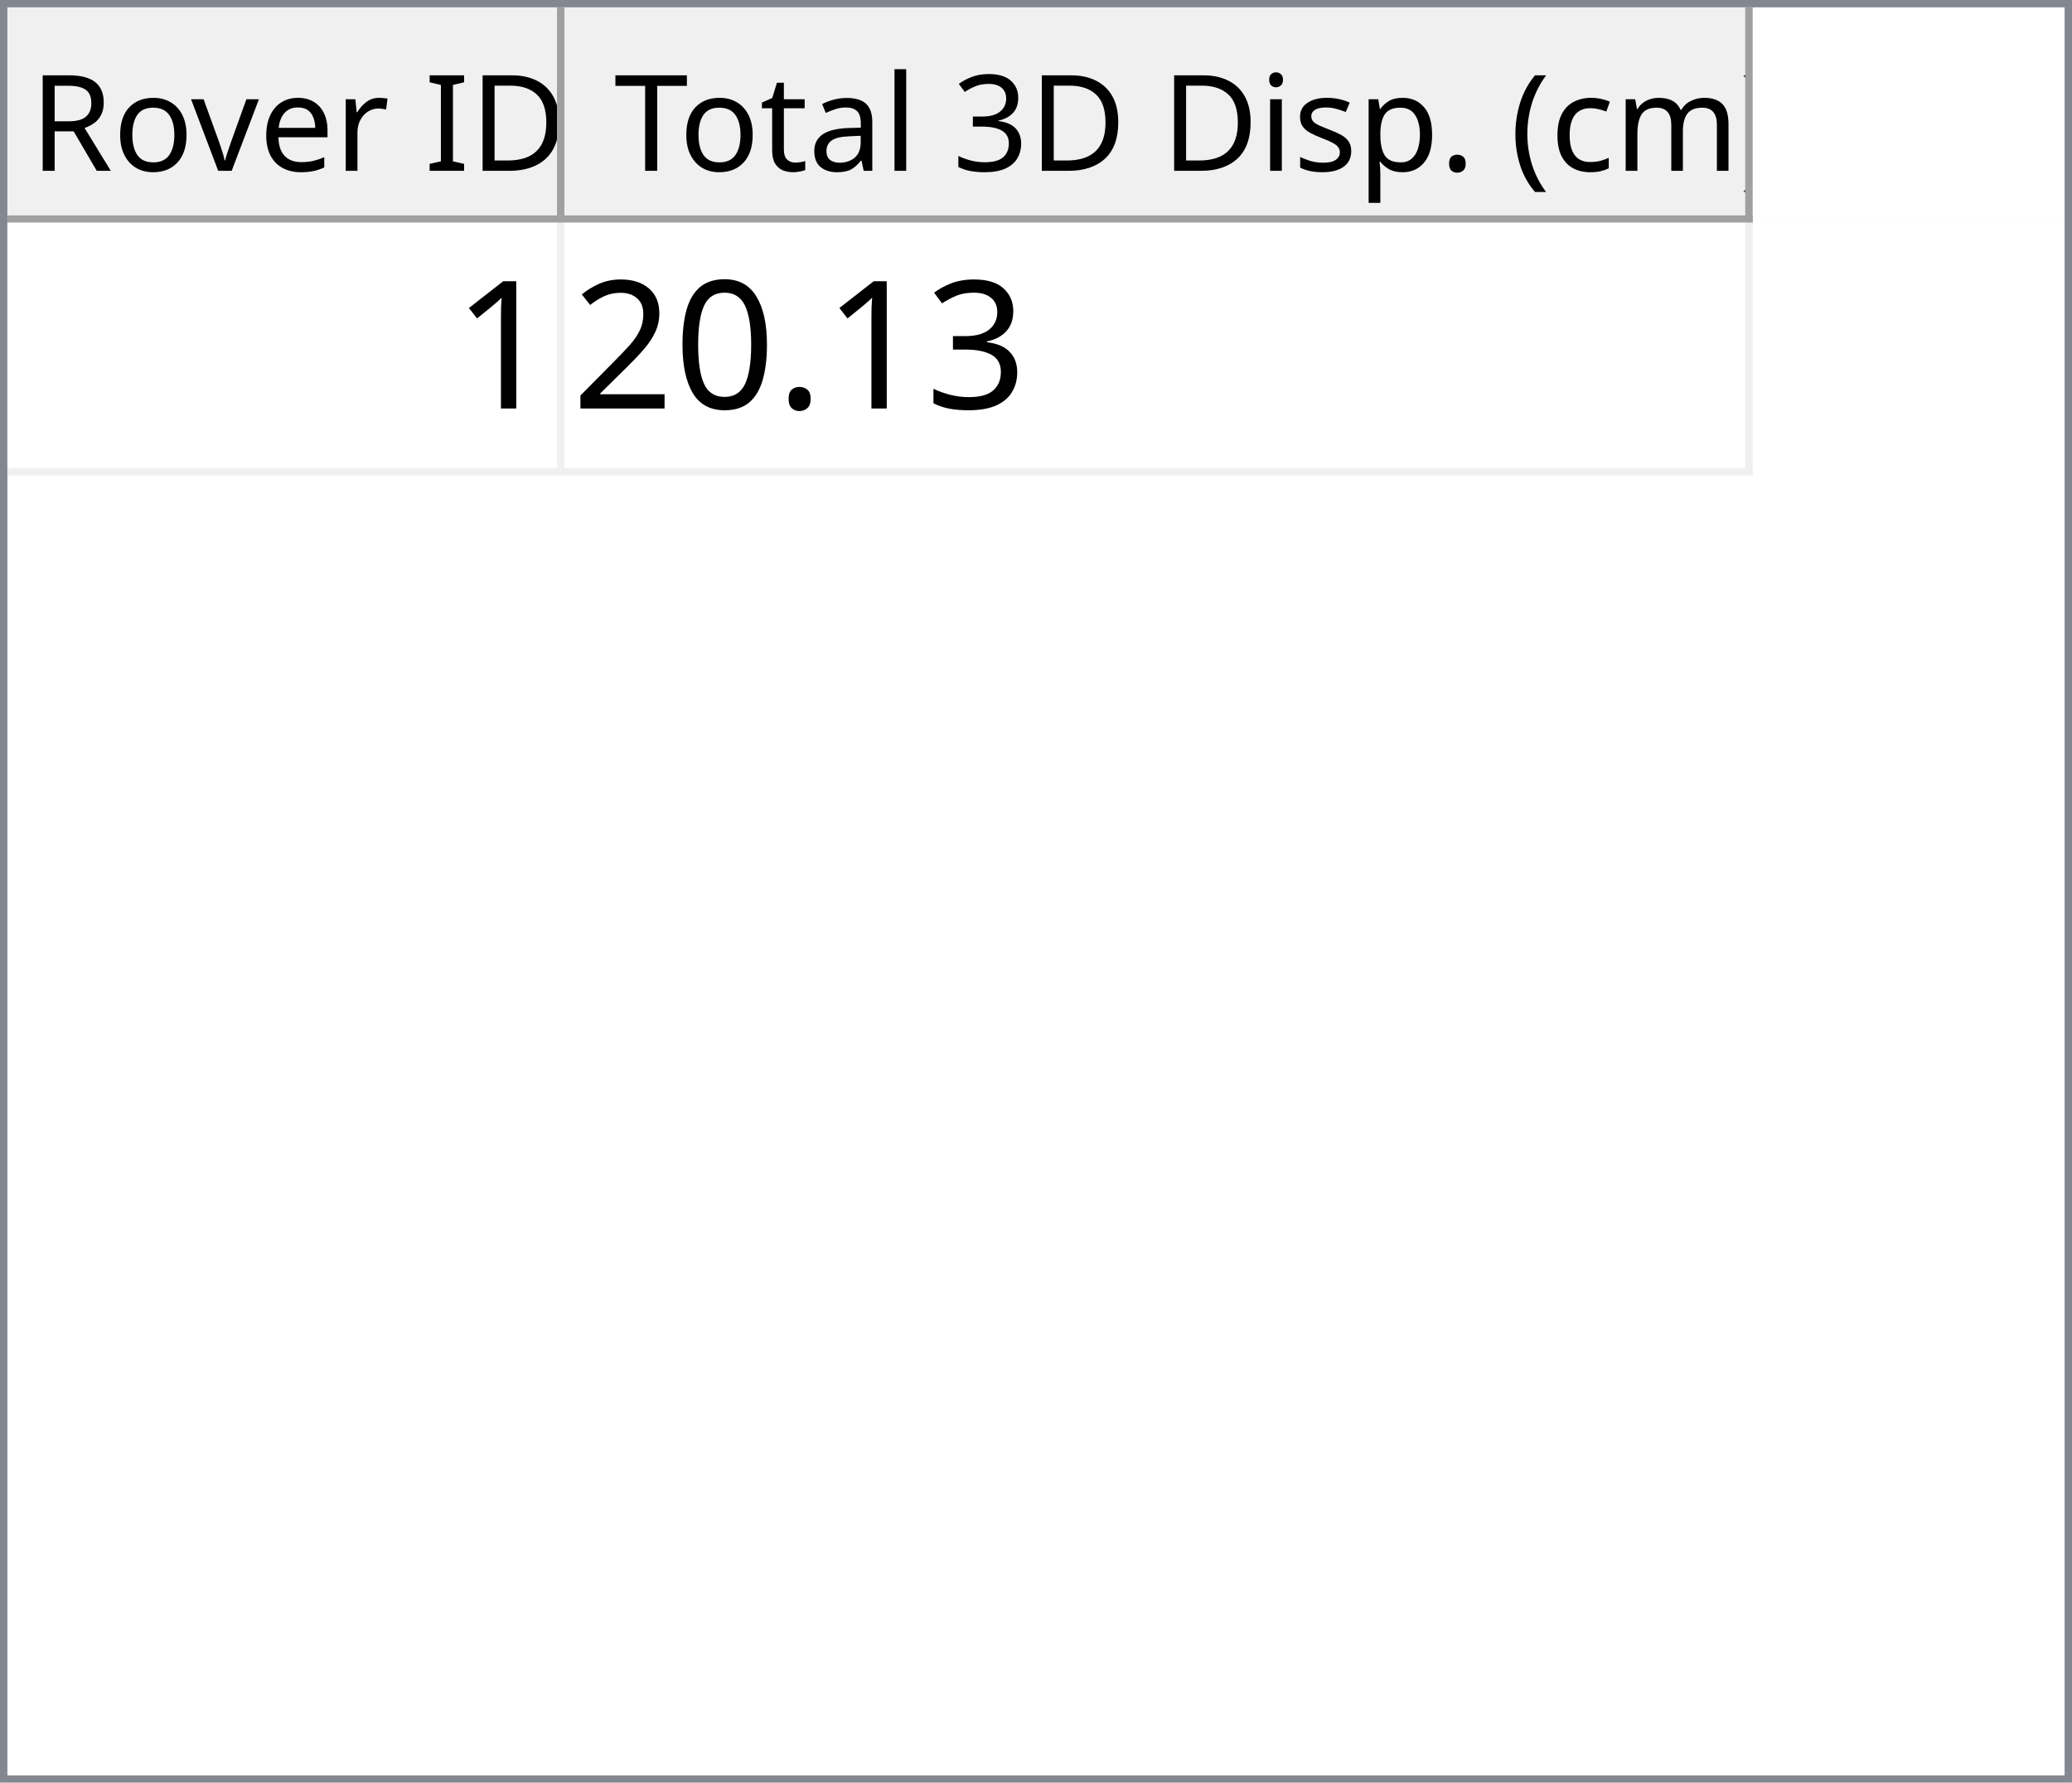
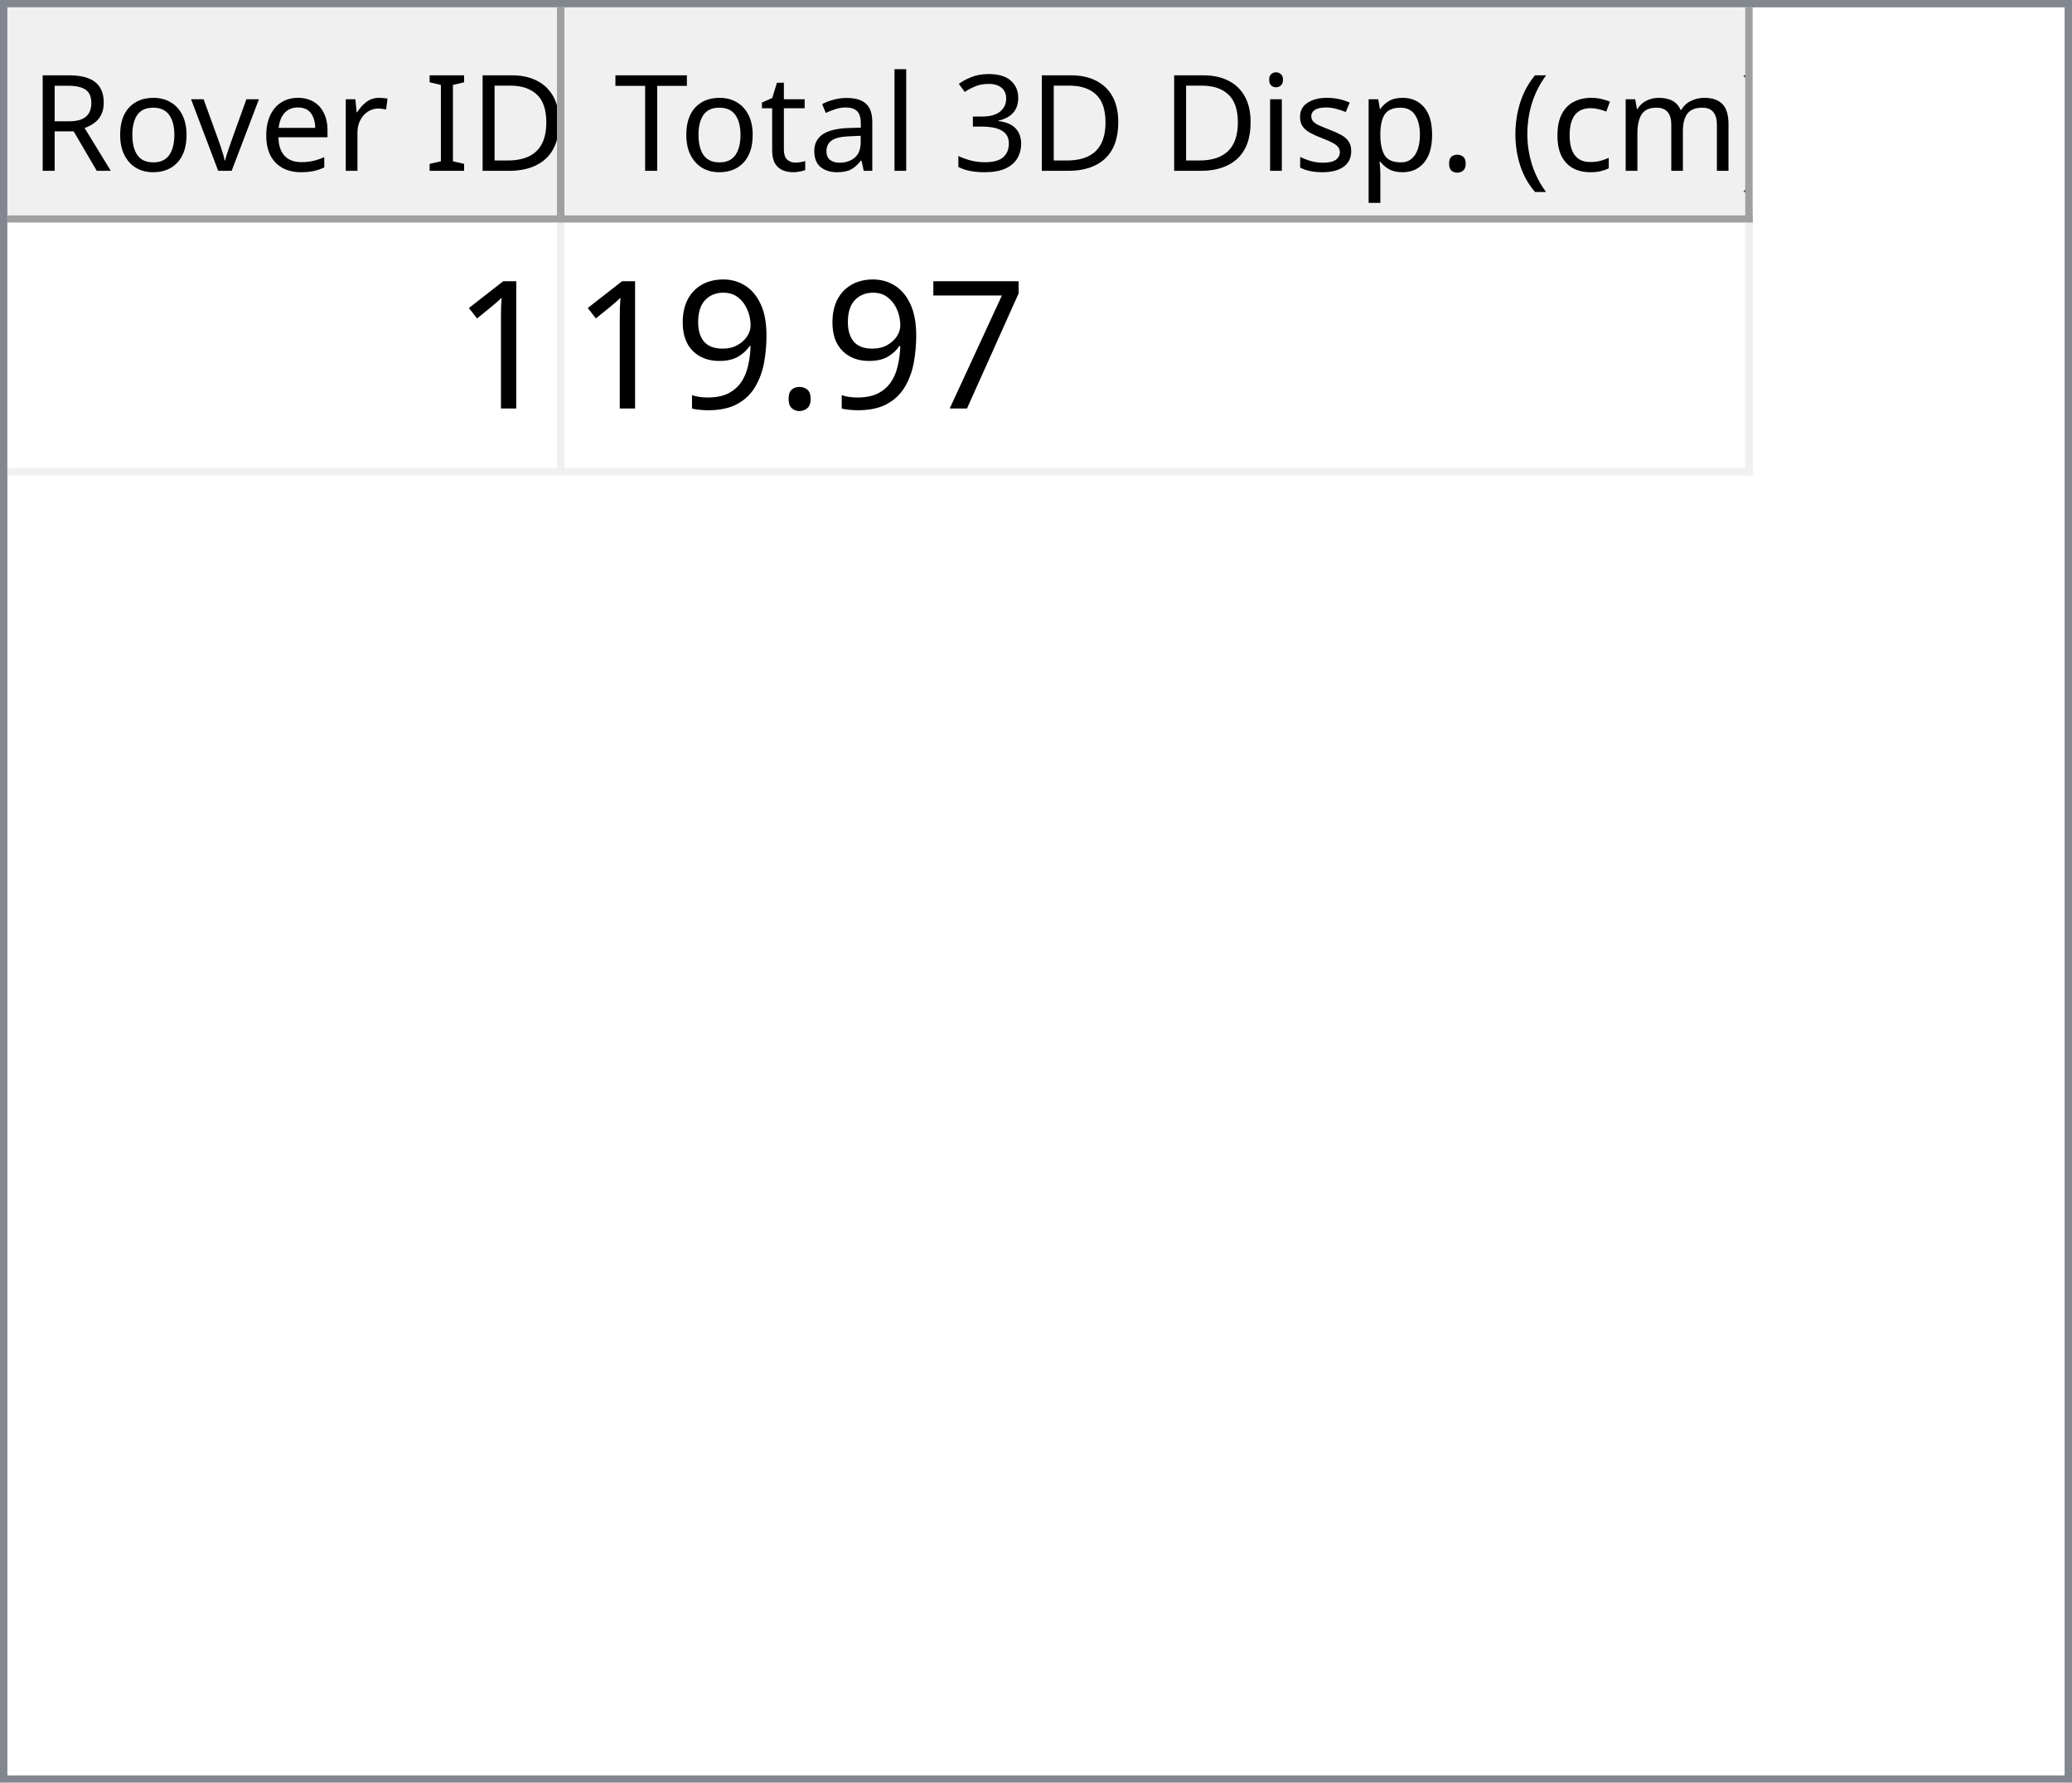
<svg xmlns="http://www.w3.org/2000/svg" style="fill-opacity:1; color-rendering:auto; color-interpolation:auto; text-rendering:auto; stroke:black; stroke-linecap:square; stroke-miterlimit:10; shape-rendering:auto; stroke-opacity:1; fill:black; stroke-dasharray:none; font-weight:normal; stroke-width:1; font-family:'Dialog'; font-style:normal; stroke-linejoin:miter; font-size:12px; stroke-dashoffset:0; image-rendering:auto;" width="279" height="240">
  <defs id="genericDefs" />
  <g>
    <defs id="defs1">
      <clipPath clipPathUnits="userSpaceOnUse" id="clipPath1">
        <path d="M0 0 L279 0 L279 240 L0 240 L0 0 Z" />
      </clipPath>
      <clipPath clipPathUnits="userSpaceOnUse" id="clipPath2">
        <path d="M0 0 L0 240 L279 240 L279 0 Z" />
      </clipPath>
      <clipPath clipPathUnits="userSpaceOnUse" id="clipPath3">
        <path d="M0 0 L0 29 L277 29 L277 0 Z" />
      </clipPath>
      <clipPath clipPathUnits="userSpaceOnUse" id="clipPath4">
        <path d="M0 0 L0 29 L75 29 L75 0 Z" />
      </clipPath>
      <clipPath clipPathUnits="userSpaceOnUse" id="clipPath5">
        <path d="M1 1 L1 28 L74 28 L74 1 Z" />
      </clipPath>
      <clipPath clipPathUnits="userSpaceOnUse" id="clipPath6">
        <path d="M0 0 L0 27 L73 27 L73 0 Z" />
      </clipPath>
      <clipPath clipPathUnits="userSpaceOnUse" id="clipPath7">
        <path d="M-0.5 -0.5 L-0.5 28.5 L74.5 28.5 L74.5 -0.5 Z" />
      </clipPath>
      <clipPath clipPathUnits="userSpaceOnUse" id="clipPath8">
        <path d="M0 0 L0 29 L160 29 L160 0 Z" />
      </clipPath>
      <clipPath clipPathUnits="userSpaceOnUse" id="clipPath9">
        <path d="M1 1 L1 28 L159 28 L159 1 Z" />
      </clipPath>
      <clipPath clipPathUnits="userSpaceOnUse" id="clipPath10">
        <path d="M0 0 L0 27 L158 27 L158 0 Z" />
      </clipPath>
      <clipPath clipPathUnits="userSpaceOnUse" id="clipPath11">
        <path d="M-0.5 -0.5 L-0.5 28.5 L159.5 28.5 L159.5 -0.5 Z" />
      </clipPath>
      <clipPath clipPathUnits="userSpaceOnUse" id="clipPath12">
        <path d="M0 0 L0 209 L277 209 L277 0 Z" />
      </clipPath>
      <clipPath clipPathUnits="userSpaceOnUse" id="clipPath13">
        <path d="M0 0 L0 34 L235 34 L235 0 Z" />
      </clipPath>
      <clipPath clipPathUnits="userSpaceOnUse" id="clipPath14">
        <path d="M-0.5 -0.5 L-0.5 33.5 L234.5 33.5 L234.5 -0.5 Z" />
      </clipPath>
      <clipPath clipPathUnits="userSpaceOnUse" id="clipPath15">
        <path d="M0 0 L0 33 L74 33 L74 0 Z" />
      </clipPath>
      <clipPath clipPathUnits="userSpaceOnUse" id="clipPath16">
        <path d="M0 0 L0 33 L159 33 L159 0 Z" />
      </clipPath>
      <font horiz-adv-x="64.551" id="font1">
        <font-face ascent="107.91" descent="25.098" units-per-em="100" style="font-style:normal; font-family:Segoe UI; font-weight:normal;" />
        <missing-glyph horiz-adv-x="64.551" d="M8.109 0 L8.109 68.266 L56.453 68.266 L56.453 0 L8.109 0 ZM15.328 7.234 L49.219 7.234 L49.219 61.031 L15.328 61.031 L15.328 7.234 Z" />
        <glyph unicode="D" horiz-adv-x="70.117" d="M9.188 0 L9.188 70.016 L28.516 70.016 Q65.531 70.016 65.531 35.891 Q65.531 19.672 55.25 9.836 Q44.969 0 27.734 0 L9.188 0 ZM17.391 62.594 L17.391 7.422 L27.828 7.422 Q41.609 7.422 49.273 14.797 Q56.938 22.172 56.938 35.688 Q56.938 62.594 28.328 62.594 L17.391 62.594 Z" />
        <glyph unicode="I" horiz-adv-x="26.611" d="M17.391 0 L9.188 0 L9.188 70.016 L17.391 70.016 L17.391 0 Z" />
        <glyph unicode=" " horiz-adv-x="27.393" d="" />
        <glyph unicode="r" horiz-adv-x="34.766" d="M34.188 41.891 Q32.078 43.5 28.125 43.5 Q23 43.5 19.555 38.672 Q16.109 33.844 16.109 25.484 L16.109 0 L8.109 0 L8.109 50 L16.109 50 L16.109 39.703 L16.312 39.703 Q18.016 44.969 21.531 47.922 Q25.047 50.875 29.391 50.875 Q32.516 50.875 34.188 50.203 L34.188 41.891 Z" />
        <glyph unicode="e" horiz-adv-x="52.295" d="M48.297 23 L12.984 23 Q13.188 14.656 17.484 10.109 Q21.781 5.562 29.297 5.562 Q37.75 5.562 44.828 11.141 L44.828 3.609 Q38.234 -1.172 27.391 -1.172 Q16.797 -1.172 10.742 5.641 Q4.688 12.453 4.688 24.812 Q4.688 36.469 11.305 43.82 Q17.922 51.172 27.734 51.172 Q37.547 51.172 42.922 44.828 Q48.297 38.484 48.297 27.203 L48.297 23 ZM40.094 29.781 Q40.047 36.719 36.75 40.578 Q33.453 44.438 27.594 44.438 Q21.922 44.438 17.969 40.383 Q14.016 36.328 13.094 29.781 L40.094 29.781 Z" />
        <glyph unicode="v" horiz-adv-x="47.9" d="M47.406 50 L27.484 0 L19.625 0 L0.688 50 L9.469 50 L22.172 13.672 Q23.578 9.672 23.922 6.688 L24.125 6.688 Q24.609 10.453 25.688 13.484 L38.969 50 L47.406 50 Z" />
        <glyph unicode="o" horiz-adv-x="58.594" d="M29 -1.172 Q17.922 -1.172 11.305 5.836 Q4.688 12.844 4.688 24.422 Q4.688 37.016 11.57 44.094 Q18.453 51.172 30.172 51.172 Q41.359 51.172 47.633 44.289 Q53.906 37.406 53.906 25.203 Q53.906 13.234 47.141 6.031 Q40.375 -1.172 29 -1.172 ZM29.594 44.438 Q21.875 44.438 17.383 39.188 Q12.891 33.938 12.891 24.703 Q12.891 15.828 17.43 10.695 Q21.969 5.562 29.594 5.562 Q37.359 5.562 41.531 10.594 Q45.703 15.625 45.703 24.906 Q45.703 34.281 41.531 39.359 Q37.359 44.438 29.594 44.438 Z" />
        <glyph unicode="R" horiz-adv-x="59.814" d="M59.375 0 L49.609 0 L37.891 19.625 Q36.281 22.359 34.766 24.289 Q33.25 26.219 31.664 27.438 Q30.078 28.656 28.25 29.219 Q26.422 29.781 24.125 29.781 L17.391 29.781 L17.391 0 L9.188 0 L9.188 70.016 L30.078 70.016 Q34.672 70.016 38.555 68.867 Q42.438 67.719 45.289 65.375 Q48.141 63.031 49.758 59.547 Q51.375 56.062 51.375 51.375 Q51.375 47.703 50.273 44.656 Q49.172 41.609 47.148 39.211 Q45.125 36.812 42.266 35.133 Q39.406 33.453 35.844 32.516 L35.844 32.328 Q37.594 31.547 38.891 30.547 Q40.188 29.547 41.359 28.18 Q42.531 26.812 43.68 25.078 Q44.828 23.344 46.234 21.047 L59.375 0 ZM17.391 62.594 L17.391 37.203 L28.516 37.203 Q31.594 37.203 34.203 38.133 Q36.812 39.062 38.719 40.797 Q40.625 42.531 41.703 45.047 Q42.781 47.562 42.781 50.688 Q42.781 56.297 39.141 59.445 Q35.5 62.594 28.609 62.594 L17.391 62.594 Z" />
        <glyph unicode=")" horiz-adv-x="30.176" d="M8.297 -15.922 L1.172 -15.922 Q16.406 2.344 16.406 26.812 Q16.406 51.469 1.078 70.016 L8.297 70.016 Q23.531 52.156 23.531 26.703 Q23.531 1.375 8.297 -15.922 Z" />
        <glyph unicode="m" horiz-adv-x="86.133" d="M79.109 0 L71.094 0 L71.094 28.719 Q71.094 37.016 68.531 40.727 Q65.969 44.438 59.906 44.438 Q54.781 44.438 51.195 39.75 Q47.609 35.062 47.609 28.516 L47.609 0 L39.594 0 L39.594 29.688 Q39.594 44.438 28.219 44.438 Q22.953 44.438 19.531 40.016 Q16.109 35.594 16.109 28.516 L16.109 0 L8.109 0 L8.109 50 L16.109 50 L16.109 42.094 L16.312 42.094 Q21.625 51.172 31.844 51.172 Q36.969 51.172 40.773 48.312 Q44.578 45.453 46 40.828 Q51.562 51.172 62.594 51.172 Q79.109 51.172 79.109 30.812 L79.109 0 Z" />
        <glyph unicode="c" horiz-adv-x="46.191" d="M42.188 2.297 Q36.422 -1.172 28.516 -1.172 Q17.828 -1.172 11.258 5.789 Q4.688 12.75 4.688 23.828 Q4.688 36.188 11.766 43.68 Q18.844 51.172 30.672 51.172 Q37.25 51.172 42.281 48.734 L42.281 40.531 Q36.719 44.438 30.375 44.438 Q22.703 44.438 17.797 38.945 Q12.891 33.453 12.891 24.516 Q12.891 15.719 17.508 10.641 Q22.125 5.562 29.891 5.562 Q36.422 5.562 42.188 9.906 L42.188 2.297 Z" />
        <glyph unicode="(" horiz-adv-x="30.176" d="M29.109 -15.922 L21.969 -15.922 Q6.844 1.375 6.844 26.703 Q6.844 52.156 21.969 70.016 L29.203 70.016 Q13.875 51.469 13.875 26.812 Q13.875 2.344 29.109 -15.922 Z" />
        <glyph unicode="." horiz-adv-x="21.68" d="M10.891 -1.078 Q8.641 -1.078 7.055 0.539 Q5.469 2.156 5.469 4.391 Q5.469 6.641 7.055 8.273 Q8.641 9.906 10.891 9.906 Q13.188 9.906 14.797 8.273 Q16.406 6.641 16.406 4.391 Q16.406 2.156 14.797 0.539 Q13.188 -1.078 10.891 -1.078 Z" />
        <glyph unicode="p" horiz-adv-x="58.789" d="M16.312 7.234 L16.109 7.234 L16.109 -23 L8.109 -23 L8.109 50 L16.109 50 L16.109 41.219 L16.312 41.219 Q22.219 51.172 33.594 51.172 Q43.266 51.172 48.688 44.461 Q54.109 37.75 54.109 26.469 Q54.109 13.922 48 6.375 Q41.891 -1.172 31.297 -1.172 Q21.578 -1.172 16.312 7.234 ZM16.109 27.391 L16.109 20.406 Q16.109 14.203 20.141 9.883 Q24.172 5.562 30.375 5.562 Q37.641 5.562 41.773 11.133 Q45.906 16.703 45.906 26.609 Q45.906 34.969 42.047 39.703 Q38.188 44.438 31.594 44.438 Q24.609 44.438 20.359 39.578 Q16.109 34.719 16.109 27.391 Z" />
        <glyph unicode="s" horiz-adv-x="42.432" d="M5.078 1.812 L5.078 10.406 Q11.625 5.562 19.484 5.562 Q30.031 5.562 30.031 12.594 Q30.031 14.594 29.125 15.992 Q28.219 17.391 26.68 18.461 Q25.141 19.531 23.07 20.383 Q21 21.234 18.609 22.172 Q15.281 23.484 12.766 24.828 Q10.25 26.172 8.57 27.859 Q6.891 29.547 6.031 31.695 Q5.172 33.844 5.172 36.719 Q5.172 40.234 6.789 42.945 Q8.406 45.656 11.086 47.484 Q13.766 49.312 17.211 50.242 Q20.656 51.172 24.312 51.172 Q30.812 51.172 35.938 48.922 L35.938 40.828 Q30.422 44.438 23.25 44.438 Q21 44.438 19.195 43.922 Q17.391 43.406 16.094 42.477 Q14.797 41.547 14.086 40.258 Q13.375 38.969 13.375 37.406 Q13.375 35.453 14.086 34.133 Q14.797 32.812 16.164 31.789 Q17.531 30.766 19.484 29.938 Q21.438 29.109 23.922 28.125 Q27.25 26.859 29.883 25.516 Q32.516 24.172 34.375 22.484 Q36.234 20.797 37.234 18.602 Q38.234 16.406 38.234 13.375 Q38.234 9.672 36.602 6.938 Q34.969 4.203 32.234 2.398 Q29.5 0.594 25.93 -0.289 Q22.359 -1.172 18.453 -1.172 Q10.75 -1.172 5.078 1.812 Z" />
        <glyph unicode="i" horiz-adv-x="24.219" d="M12.203 62.703 Q10.062 62.703 8.547 64.164 Q7.031 65.625 7.031 67.875 Q7.031 70.125 8.547 71.609 Q10.062 73.094 12.203 73.094 Q14.406 73.094 15.945 71.609 Q17.484 70.125 17.484 67.875 Q17.484 65.719 15.945 64.211 Q14.406 62.703 12.203 62.703 ZM16.109 0 L8.109 0 L8.109 50 L16.109 50 L16.109 0 Z" />
        <glyph unicode="3" horiz-adv-x="53.906" d="M46.531 19.828 Q46.531 15.094 44.75 11.211 Q42.969 7.328 39.719 4.57 Q36.469 1.812 31.93 0.297 Q27.391 -1.219 21.922 -1.219 Q11.922 -1.219 6 2.594 L6 11.188 Q13.094 5.609 22.219 5.609 Q25.875 5.609 28.828 6.539 Q31.781 7.469 33.906 9.227 Q36.031 10.984 37.18 13.477 Q38.328 15.969 38.328 19.094 Q38.328 32.812 18.797 32.812 L12.984 32.812 L12.984 39.594 L18.5 39.594 Q35.797 39.594 35.797 52.484 Q35.797 64.406 22.609 64.406 Q15.188 64.406 8.688 59.422 L8.688 67.188 Q15.375 71.188 24.609 71.188 Q29 71.188 32.57 69.969 Q36.141 68.75 38.68 66.555 Q41.219 64.359 42.609 61.281 Q44 58.203 44 54.5 Q44 40.672 30.031 36.719 L30.031 36.531 Q33.594 36.141 36.625 34.797 Q39.656 33.453 41.852 31.305 Q44.047 29.156 45.289 26.25 Q46.531 23.344 46.531 19.828 Z" />
        <glyph unicode="l" horiz-adv-x="24.219" d="M16.109 0 L8.109 0 L8.109 74.031 L16.109 74.031 L16.109 0 Z" />
        <glyph unicode="a" horiz-adv-x="50.879" d="M43.891 0 L35.891 0 L35.891 7.812 L35.688 7.812 Q30.469 -1.172 20.312 -1.172 Q12.844 -1.172 8.617 2.781 Q4.391 6.734 4.391 13.281 Q4.391 27.297 20.906 29.594 L35.891 31.688 Q35.891 44.438 25.594 44.438 Q16.547 44.438 9.281 38.281 L9.281 46.484 Q16.656 51.172 26.266 51.172 Q43.891 51.172 43.891 32.516 L43.891 0 ZM35.891 25.297 L23.828 23.641 Q18.266 22.859 15.43 20.875 Q12.594 18.891 12.594 13.875 Q12.594 10.203 15.211 7.883 Q17.828 5.562 22.172 5.562 Q28.125 5.562 32.008 9.742 Q35.891 13.922 35.891 20.312 L35.891 25.297 Z" />
        <glyph unicode="t" horiz-adv-x="33.887" d="M31.297 0.484 Q28.469 -1.078 23.828 -1.078 Q10.688 -1.078 10.688 13.578 L10.688 43.172 L2.094 43.172 L2.094 50 L10.688 50 L10.688 62.203 L18.703 64.797 L18.703 50 L31.297 50 L31.297 43.172 L18.703 43.172 L18.703 14.984 Q18.703 9.969 20.414 7.82 Q22.125 5.672 26.078 5.672 Q29.109 5.672 31.297 7.328 L31.297 0.484 Z" />
        <glyph unicode="T" horiz-adv-x="52.393" d="M50.594 62.594 L30.375 62.594 L30.375 0 L22.172 0 L22.172 62.594 L2 62.594 L2 70.016 L50.594 70.016 L50.594 62.594 Z" />
      </font>
      <font horiz-adv-x="75.0" id="font2">
        <font-face ascent="100.537" descent="21.973" units-per-em="100" style="font-style:normal; font-family:sans-serif; font-weight:normal;" />
        <missing-glyph horiz-adv-x="75.0" d="M12.5 0 L12.5 62.5 L62.5 62.5 L62.5 0 L12.5 0 ZM14.062 1.562 L60.938 1.562 L60.938 60.938 L14.062 60.938 L14.062 1.562 Z" />
        <glyph unicode="1" horiz-adv-x="55.615" d="M37.25 0 L28.469 0 L28.469 56 Q25.297 52.984 20.141 49.953 Q14.984 46.922 10.891 45.406 L10.891 53.906 Q18.266 57.375 23.781 62.305 Q29.297 67.234 31.594 71.875 L37.25 71.875 L37.25 0 Z" />
-         <glyph unicode="3" horiz-adv-x="55.615" d="M4.203 18.891 L12.984 20.062 Q14.5 12.594 18.141 9.297 Q21.781 6 27 6 Q33.203 6 37.477 10.297 Q41.75 14.594 41.75 20.953 Q41.75 27 37.797 30.93 Q33.844 34.859 27.734 34.859 Q25.25 34.859 21.531 33.891 L22.516 41.609 Q23.391 41.5 23.922 41.5 Q29.547 41.5 34.039 44.43 Q38.531 47.359 38.531 53.469 Q38.531 58.297 35.258 61.477 Q31.984 64.656 26.812 64.656 Q21.688 64.656 18.266 61.43 Q14.844 58.203 13.875 51.766 L5.078 53.328 Q6.688 62.156 12.398 67.016 Q18.109 71.875 26.609 71.875 Q32.469 71.875 37.398 69.359 Q42.328 66.844 44.945 62.5 Q47.562 58.156 47.562 53.266 Q47.562 48.641 45.07 44.828 Q42.578 41.016 37.703 38.766 Q44.047 37.312 47.562 32.695 Q51.078 28.078 51.078 21.141 Q51.078 11.766 44.242 5.25 Q37.406 -1.266 26.953 -1.266 Q17.531 -1.266 11.305 4.352 Q5.078 9.969 4.203 18.891 Z" />
+         <glyph unicode="7" horiz-adv-x="55.615" d="M4.734 62.203 L4.734 70.656 L51.078 70.656 L51.078 63.812 Q44.234 56.547 37.523 44.484 Q30.812 32.422 27.156 19.672 Q24.516 10.688 23.781 0 L14.75 0 Q14.891 8.453 18.062 20.414 Q21.234 32.375 27.172 43.484 Q33.109 54.594 39.797 62.203 L4.734 62.203 Z" />
        <glyph unicode="." horiz-adv-x="27.783" d="M9.078 0 L9.078 10.016 L19.094 10.016 L19.094 0 L9.078 0 Z" />
-         <glyph unicode="0" horiz-adv-x="55.615" d="M4.156 35.297 Q4.156 48 6.766 55.742 Q9.375 63.484 14.523 67.68 Q19.672 71.875 27.484 71.875 Q33.25 71.875 37.594 69.555 Q41.938 67.234 44.773 62.867 Q47.609 58.5 49.219 52.227 Q50.828 45.953 50.828 35.297 Q50.828 22.703 48.242 14.969 Q45.656 7.234 40.508 3.008 Q35.359 -1.219 27.484 -1.219 Q17.141 -1.219 11.234 6.203 Q4.156 15.141 4.156 35.297 ZM13.188 35.297 Q13.188 17.672 17.312 11.836 Q21.438 6 27.484 6 Q33.547 6 37.672 11.859 Q41.797 17.719 41.797 35.297 Q41.797 52.984 37.672 58.789 Q33.547 64.594 27.391 64.594 Q21.344 64.594 17.719 59.469 Q13.188 52.938 13.188 35.297 Z" />
-         <glyph unicode="2" horiz-adv-x="55.615" d="M50.344 8.453 L50.344 0 L3.031 0 Q2.938 3.172 4.047 6.109 Q5.859 10.938 9.836 15.625 Q13.812 20.312 21.344 26.469 Q33.016 36.031 37.117 41.625 Q41.219 47.219 41.219 52.203 Q41.219 57.422 37.477 61.008 Q33.734 64.594 27.734 64.594 Q21.391 64.594 17.578 60.789 Q13.766 56.984 13.719 50.25 L4.688 51.172 Q5.609 61.281 11.664 66.578 Q17.719 71.875 27.938 71.875 Q38.234 71.875 44.242 66.164 Q50.25 60.453 50.25 52 Q50.25 47.703 48.492 43.555 Q46.734 39.406 42.656 34.812 Q38.578 30.219 29.109 22.219 Q21.188 15.578 18.945 13.211 Q16.703 10.844 15.234 8.453 L50.344 8.453 Z" />
+         <glyph unicode="9" horiz-adv-x="55.615" d="M5.469 16.547 L13.922 17.328 Q14.984 11.375 18.016 8.688 Q21.047 6 25.781 6 Q29.828 6 32.883 7.859 Q35.938 9.719 37.891 12.82 Q39.844 15.922 41.164 21.195 Q42.484 26.469 42.484 31.938 Q42.484 32.516 42.438 33.688 Q39.797 29.5 35.234 26.883 Q30.672 24.266 25.344 24.266 Q16.453 24.266 10.305 30.711 Q4.156 37.156 4.156 47.703 Q4.156 58.594 10.578 65.234 Q17 71.875 26.656 71.875 Q33.641 71.875 39.43 68.117 Q45.219 64.359 48.219 57.398 Q51.219 50.438 51.219 37.25 Q51.219 23.531 48.242 15.406 Q45.266 7.281 39.383 3.031 Q33.5 -1.219 25.594 -1.219 Q17.188 -1.219 11.867 3.445 Q6.547 8.109 5.469 16.547 ZM41.453 48.141 Q41.453 55.719 37.43 60.156 Q33.406 64.594 27.734 64.594 Q21.875 64.594 17.531 59.812 Q13.188 55.031 13.188 47.406 Q13.188 40.578 17.312 36.305 Q21.438 32.031 27.484 32.031 Q33.594 32.031 37.523 36.305 Q41.453 40.578 41.453 48.141 Z" />
      </font>
    </defs>
    <g style="fill:white; stroke:white;">
      <rect x="0" y="0" width="279" style="clip-path:url(#clipPath1); stroke:none;" height="240" />
    </g>
    <g style="fill:white; text-rendering:optimizeSpeed; color-rendering:optimizeSpeed; image-rendering:optimizeSpeed; shape-rendering:crispEdges; stroke:white; color-interpolation:sRGB;">
      <rect x="0" width="279" height="240" y="0" style="stroke:none;" />
      <path style="stroke:none;" d="M0 240 L279 240 L279 0 L0 0 Z" />
    </g>
    <g style="fill:rgb(240,240,240); font-size:18px; font-family:'Segoe UI'; stroke:rgb(240,240,240);">
      <rect x="0" y="0" width="279" style="clip-path:url(#clipPath2); stroke:none;" height="240" />
    </g>
    <g style="fill:rgb(130,135,144); font-size:18px; font-family:'Segoe UI'; stroke:rgb(130,135,144);">
      <path d="M0 0 L279 0 L279 240 L0 240 L0 0 ZM1 1 L278 1 L278 239 L1 239 L1 1 Z" style="fill-rule:evenodd; clip-path:url(#clipPath2); stroke:none;" />
    </g>
    <g style="fill:white; font-size:18px; font-family:'Segoe UI'; stroke:white;" transform="translate(1,1)">
      <rect x="0" y="0" width="277" style="clip-path:url(#clipPath3); stroke:none;" height="29" />
    </g>
    <g style="fill:rgb(240,240,240); font-size:18px; font-family:'Segoe UI'; stroke:rgb(240,240,240);" transform="translate(1,1)">
      <rect x="0" y="0" width="75" style="clip-path:url(#clipPath4); stroke:none;" height="29" />
    </g>
    <g style="font-family:'Segoe UI'; font-size:18px;" transform="translate(2,2)">
      <text x="2" xml:space="preserve" y="21" style="clip-path:url(#clipPath6); stroke:none;">Rover ID</text>
    </g>
    <g transform="translate(1.5,1.5)" style="fill:rgb(160,160,160); font-size:18px; font-family:'Segoe UI'; stroke:rgb(160,160,160); stroke-linejoin:bevel;">
      <line x1="74" x2="74" y1="0" style="fill:none; clip-path:url(#clipPath7);" y2="28" />
    </g>
    <g transform="matrix(1,0,0,1,1,1) translate(0.5,0.5)" style="fill:rgb(160,160,160); font-size:18px; font-family:'Segoe UI'; stroke:rgb(160,160,160); stroke-linejoin:bevel;">
      <line x1="0" x2="74" y1="28" style="fill:none; clip-path:url(#clipPath7);" y2="28" />
    </g>
    <g style="fill:rgb(240,240,240); font-size:18px; font-family:'Segoe UI'; stroke:rgb(240,240,240);" transform="translate(76,1)">
      <rect x="0" y="0" width="160" style="clip-path:url(#clipPath8); stroke:none;" height="29" />
    </g>
    <g style="font-family:'Segoe UI'; font-size:18px;" transform="translate(77,2)">
      <text x="1" xml:space="preserve" y="21" style="clip-path:url(#clipPath10); stroke:none;"> Total 3D Disp. (cm)</text>
    </g>
    <g transform="translate(76.5,1.5)" style="fill:rgb(160,160,160); font-size:18px; font-family:'Segoe UI'; stroke:rgb(160,160,160); stroke-linejoin:bevel;">
      <line x1="159" x2="159" y1="0" style="fill:none; clip-path:url(#clipPath11);" y2="28" />
    </g>
    <g transform="matrix(1,0,0,1,76,1) translate(0.5,0.5)" style="fill:rgb(160,160,160); font-size:18px; font-family:'Segoe UI'; stroke:rgb(160,160,160); stroke-linejoin:bevel;">
      <line x1="0" x2="159" y1="28" style="fill:none; clip-path:url(#clipPath11);" y2="28" />
    </g>
    <g style="fill:white; font-size:18px; font-family:'Segoe UI'; stroke:white;" transform="translate(1,30)">
      <rect x="0" y="0" width="277" style="clip-path:url(#clipPath12); stroke:none;" height="209" />
    </g>
    <g style="fill:rgb(240,240,240); font-size:24px; font-family:sans-serif; stroke:rgb(240,240,240);" transform="translate(1,30)">
      <rect x="0" y="0" width="235" style="clip-path:url(#clipPath13); stroke:none;" height="34" />
      <line transform="translate(0.5,0.5)" x1="0" x2="234" y1="33" style="clip-path:url(#clipPath14); fill:none; stroke-linejoin:bevel;" y2="33" />
    </g>
    <g transform="matrix(1,0,0,1,1,30) translate(0.5,0.5)" style="fill:rgb(240,240,240); font-size:24px; font-family:sans-serif; stroke:rgb(240,240,240); stroke-linejoin:bevel;">
      <line x1="74" x2="74" y1="0" style="fill:none; clip-path:url(#clipPath14);" y2="33" />
    </g>
    <g transform="matrix(1,0,0,1,1,30) translate(0.5,0.5)" style="fill:rgb(240,240,240); font-size:24px; font-family:sans-serif; stroke:rgb(240,240,240); stroke-linejoin:bevel;">
      <line x1="234" x2="234" y1="0" style="fill:none; clip-path:url(#clipPath14);" y2="33" />
    </g>
    <g style="fill:white; font-size:24px; font-family:sans-serif; stroke:white;" transform="matrix(1,0,0,1,1,30)">
      <rect x="0" y="0" width="74" style="clip-path:url(#clipPath15); stroke:none;" height="33" />
      <text x="60" y="25" style="fill:black; clip-path:url(#clipPath15); stroke:none;" xml:space="preserve">1</text>
    </g>
    <g style="fill:white; font-size:24px; font-family:sans-serif; stroke:white;" transform="matrix(1,0,0,1,1,30) translate(75,0)">
      <rect x="0" y="0" width="159" style="clip-path:url(#clipPath16); stroke:none;" height="33" />
-       <text x="1" y="25" style="fill:black; clip-path:url(#clipPath16); stroke:none;" xml:space="preserve">20.13</text>
+       <text x="1" y="25" style="fill:black; clip-path:url(#clipPath16); stroke:none;" xml:space="preserve">19.97</text>
    </g>
  </g>
</svg>
